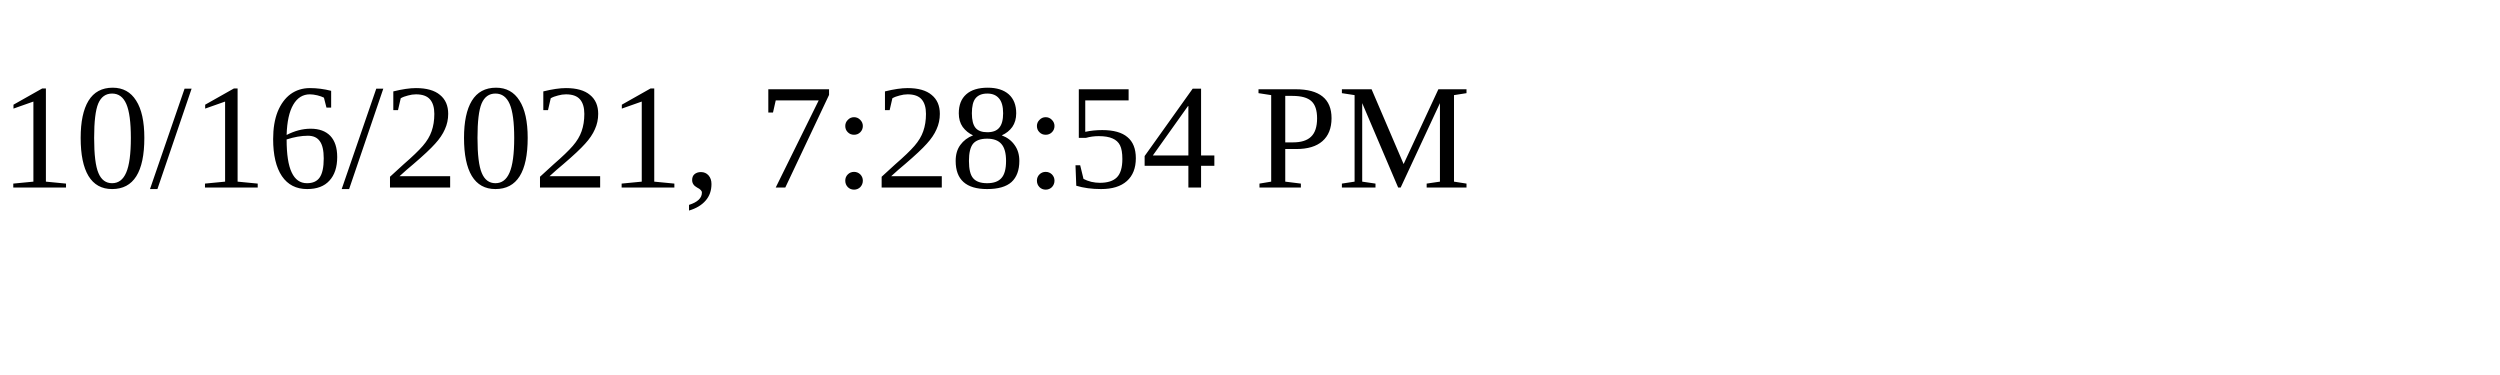
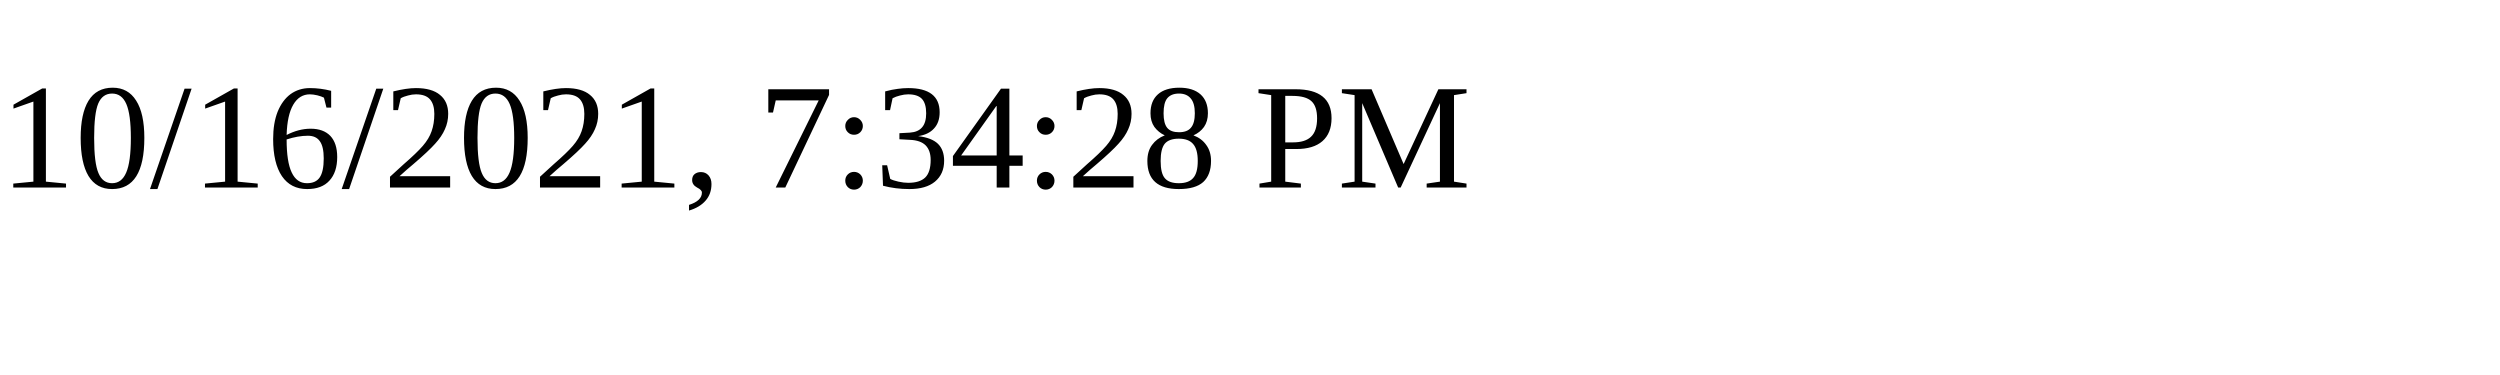
<svg xmlns="http://www.w3.org/2000/svg" height="30" width="200">
-   <text x="0" y="15">10/16/2021, 7:28:54 PM</text>
+   <text x="0" y="15">10/16/2021, 7:34:28 PM</text>
</svg>
